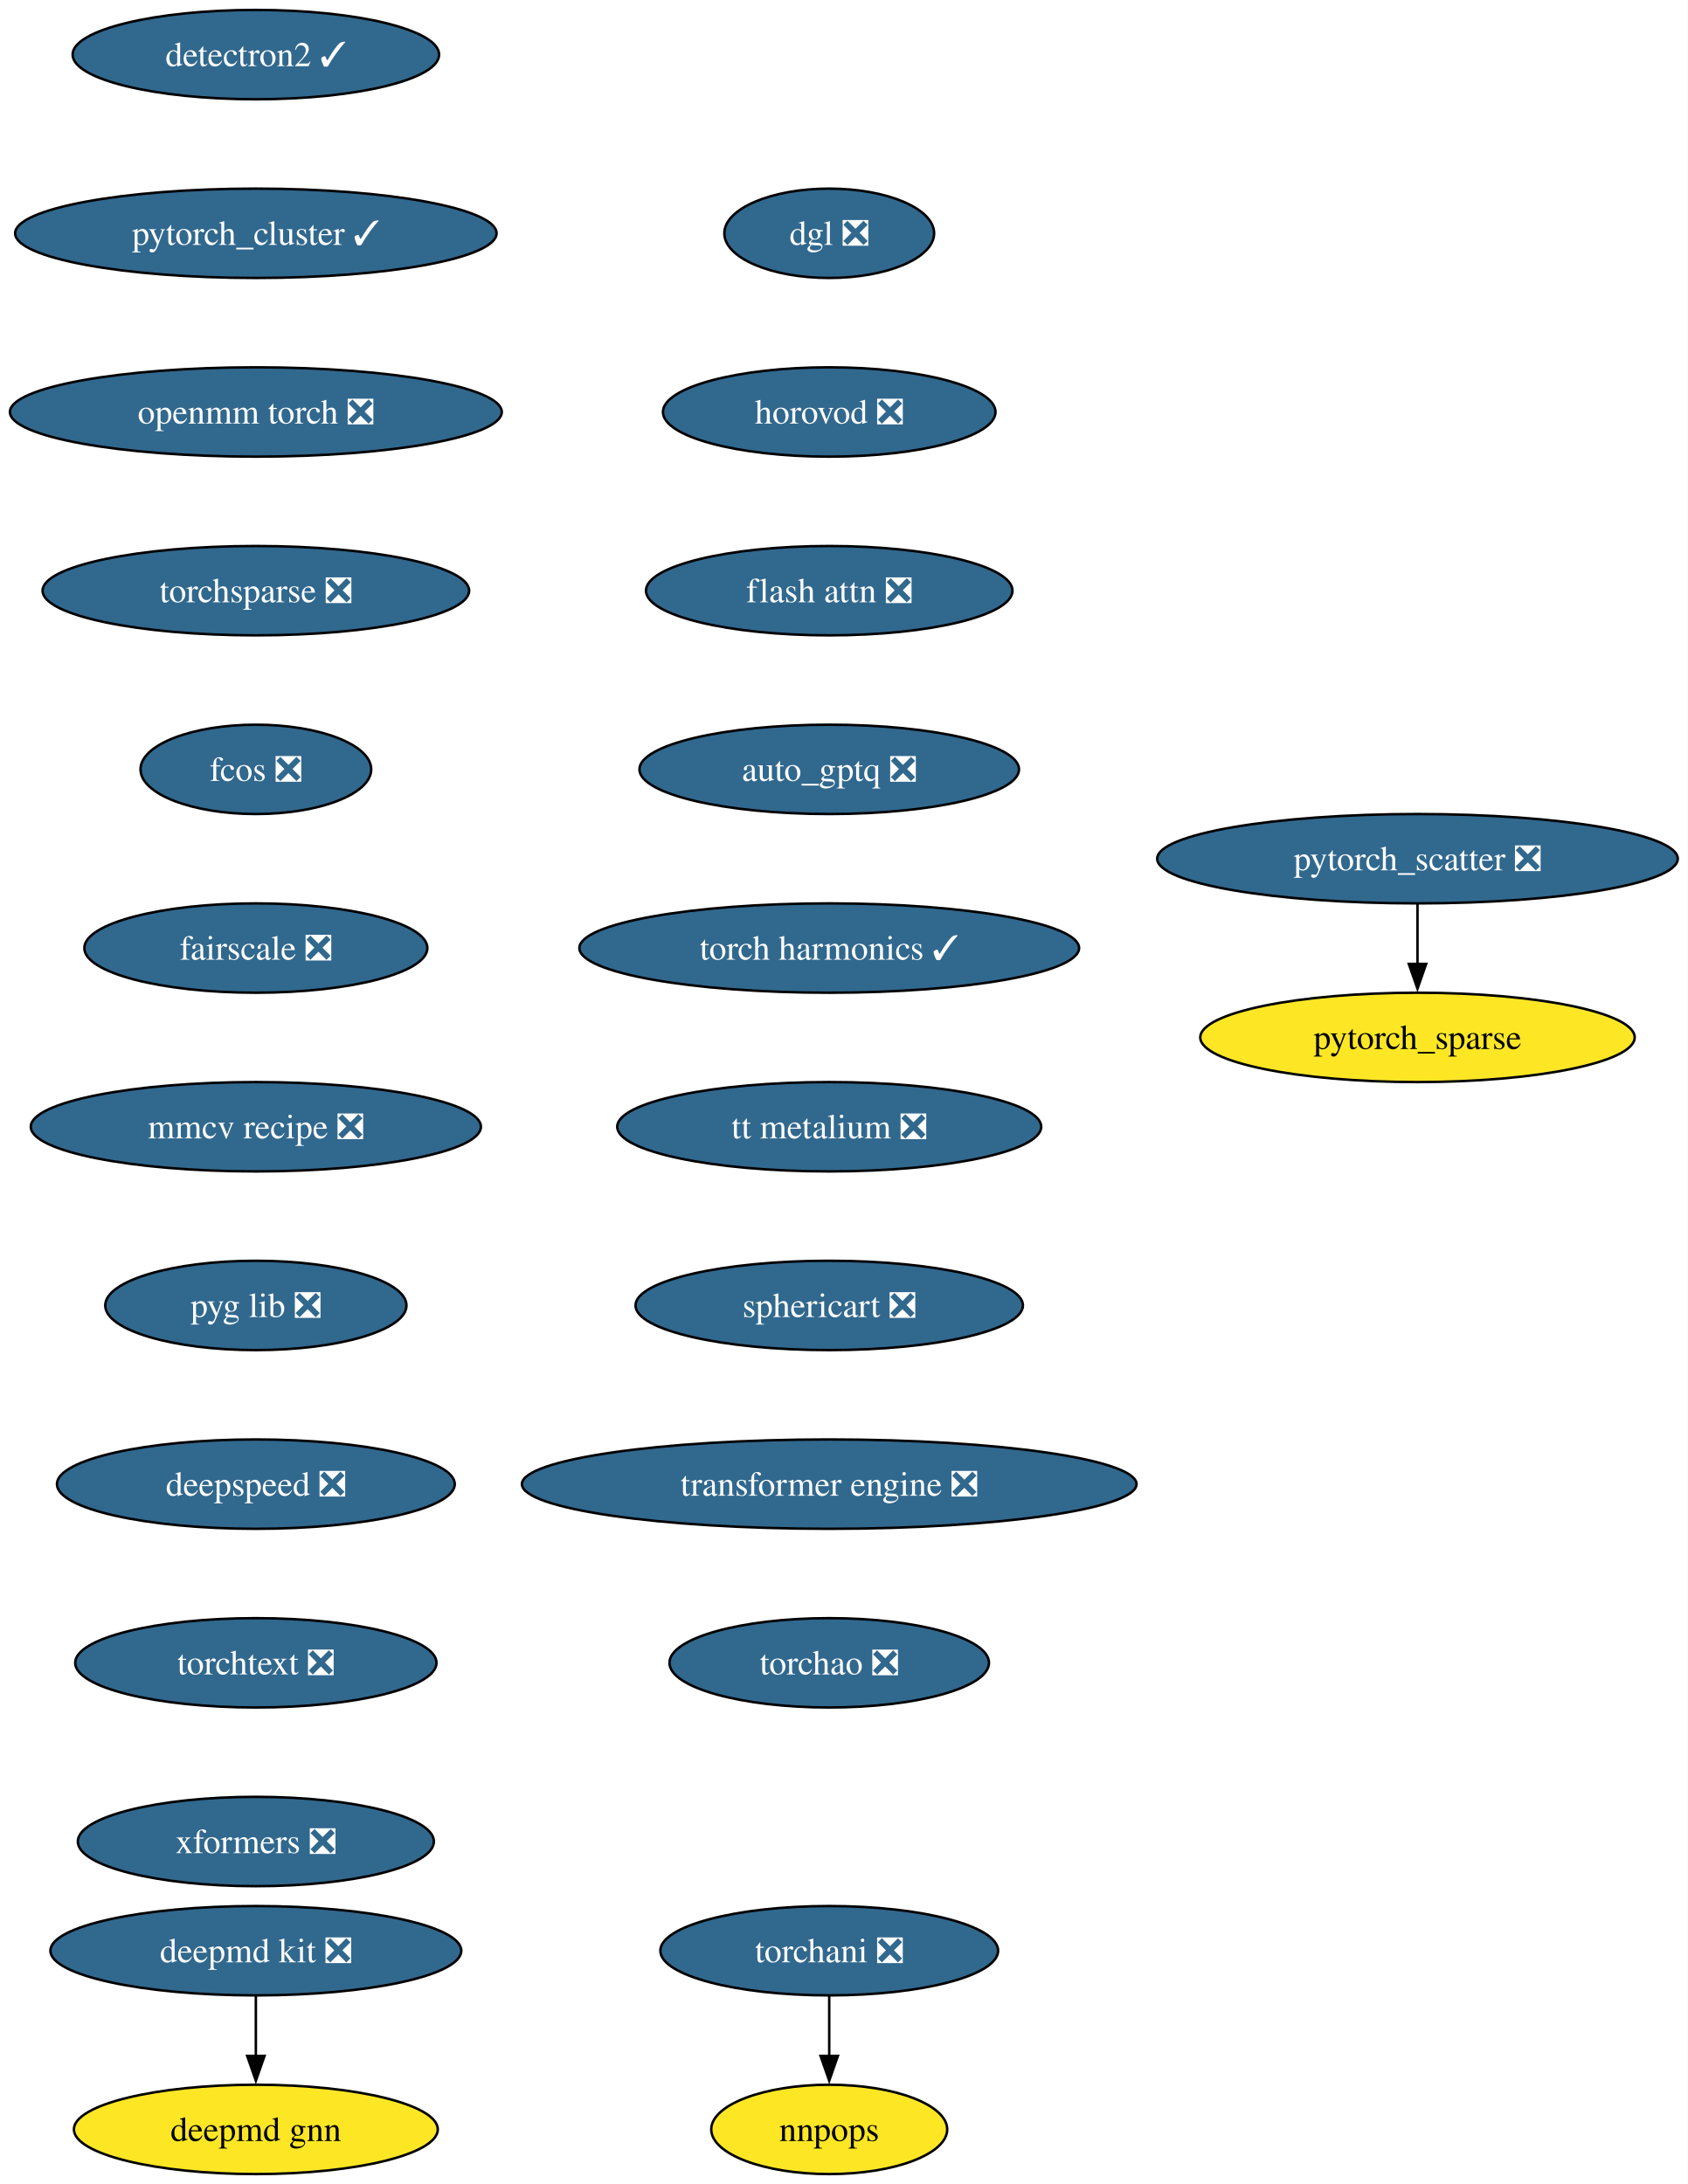
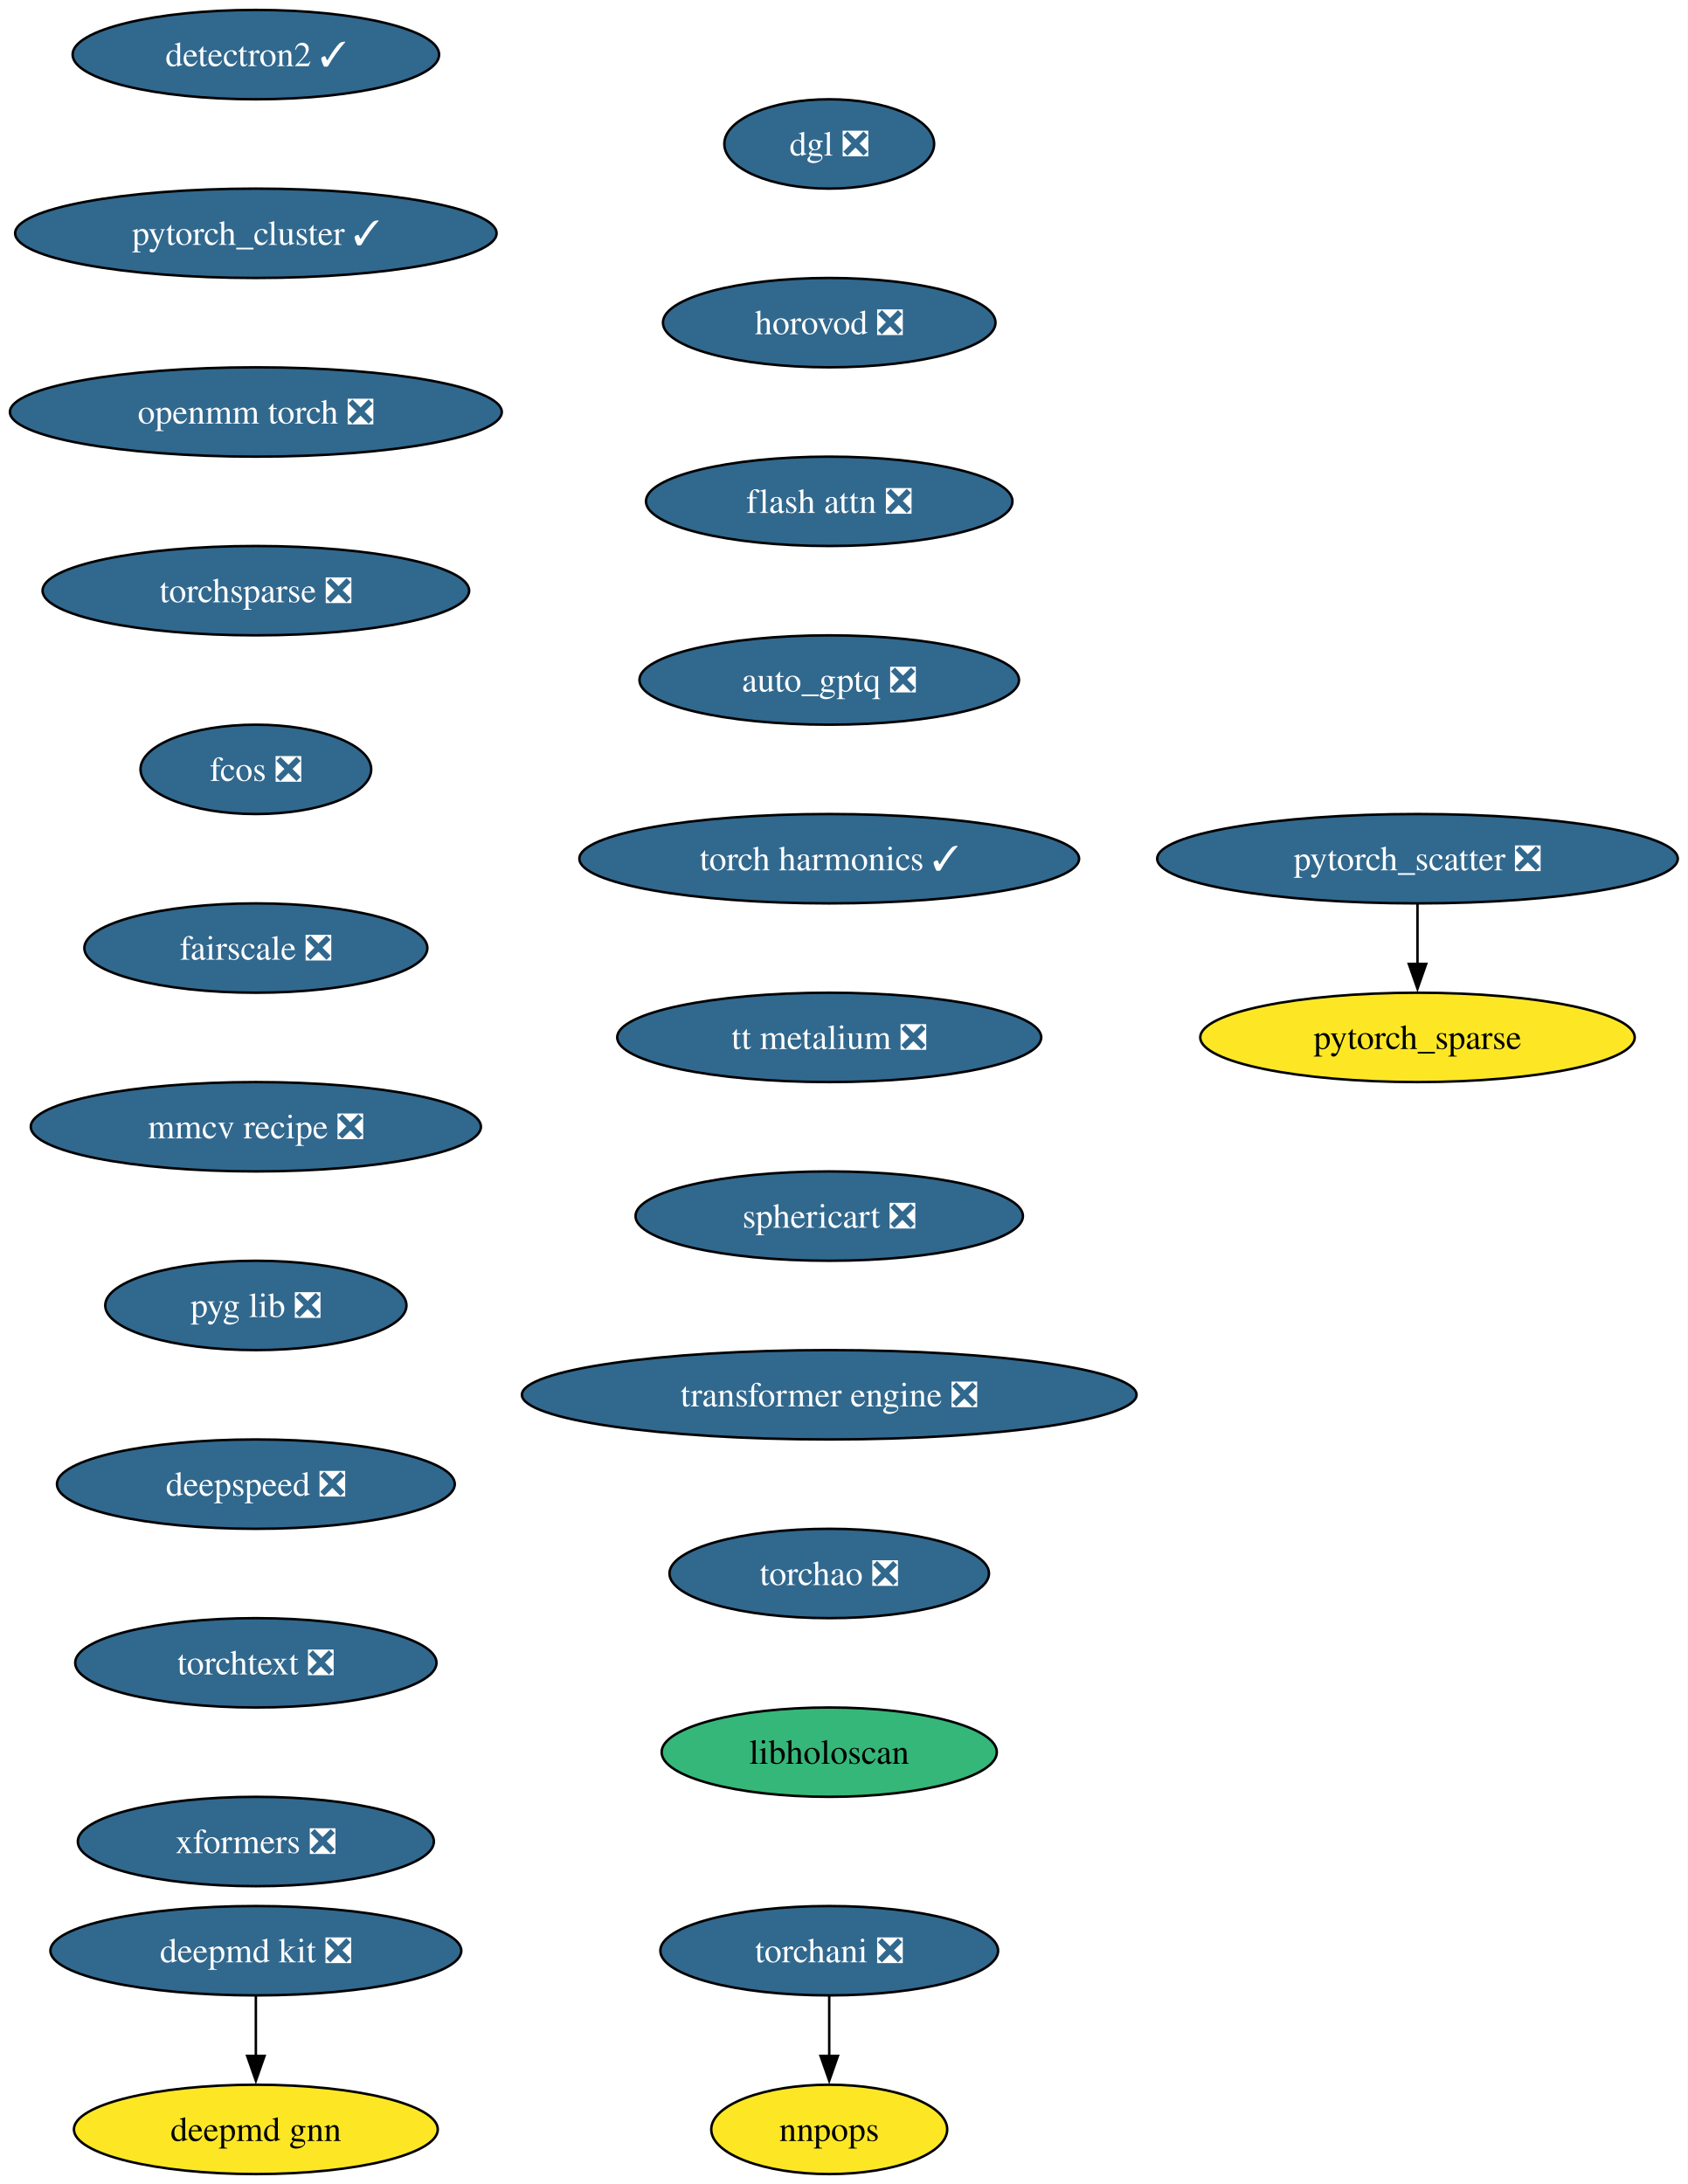
<svg xmlns="http://www.w3.org/2000/svg" xmlns:xlink="http://www.w3.org/1999/xlink" width="680pt" height="880pt" viewBox="0.00 0.00 680.00 880.00">
  <g id="graph0" class="graph" transform="scale(1 1) rotate(0) translate(4 876)">
    <polygon fill="white" stroke="none" points="-4,4 -4,-876 675.96,-876 675.96,4 -4,4" />
    <g id="node1" class="node">
      <g id="a_node1">
        <a xlink:href="https://github.com/conda-forge/deepmd-kit-feedstock/pull/116" xlink:title="deepmd kit ❎">
          <ellipse fill="#31688e" stroke="black" cx="99.08" cy="-90" rx="82.77" ry="18" />
          <text xml:space="preserve" text-anchor="middle" x="99.08" y="-85.33" font-family="Times,serif" font-size="14.00" fill="white">deepmd kit ❎</text>
        </a>
      </g>
    </g>
    <g id="node2" class="node">
      <g id="a_node2">
        <a xlink:href="https://github.com/conda-forge/deepmd-gnn-feedstock" xlink:title="deepmd gnn">
          <ellipse fill="#fde725" stroke="black" cx="99.08" cy="-18" rx="73.3" ry="18" />
          <text xml:space="preserve" text-anchor="middle" x="99.08" y="-13.32" font-family="Times,serif" font-size="14.00">deepmd gnn</text>
        </a>
      </g>
    </g>
    <g id="edge1" class="edge">
      <path fill="none" stroke="black" d="M99.08,-71.7C99.08,-64.41 99.08,-55.73 99.08,-47.54" />
      <polygon fill="black" stroke="black" points="102.58,-47.62 99.08,-37.62 95.58,-47.62 102.58,-47.62" />
    </g>
    <g id="node3" class="node">
      <g id="a_node3">
        <a xlink:href="https://github.com/conda-forge/detectron2-feedstock/pull/55" xlink:title="detectron2 ✓">
          <ellipse fill="#31688e" stroke="black" cx="99.08" cy="-854" rx="73.83" ry="18" />
          <text xml:space="preserve" text-anchor="middle" x="99.08" y="-849.33" font-family="Times,serif" font-size="14.00" fill="white">detectron2 ✓</text>
        </a>
      </g>
    </g>
    <g id="node4" class="node">
      <g id="a_node4">
        <a xlink:href="https://github.com/conda-forge/pytorch_cluster-feedstock/pull/65" xlink:title="pytorch_cluster ✓">
          <ellipse fill="#31688e" stroke="black" cx="99.08" cy="-782" rx="96.98" ry="18" />
          <text xml:space="preserve" text-anchor="middle" x="99.08" y="-777.33" font-family="Times,serif" font-size="14.00" fill="white">pytorch_cluster ✓</text>
        </a>
      </g>
    </g>
    <g id="node5" class="node">
      <g id="a_node5">
        <a xlink:href="https://github.com/conda-forge/openmm-torch-feedstock/pull/68" xlink:title="openmm torch ❎">
          <ellipse fill="#31688e" stroke="black" cx="99.08" cy="-710" rx="99.08" ry="18" />
          <text xml:space="preserve" text-anchor="middle" x="99.08" y="-705.33" font-family="Times,serif" font-size="14.00" fill="white">openmm torch ❎</text>
        </a>
      </g>
    </g>
    <g id="node10" class="node">
      <g id="a_node10">
        <a xlink:href="https://github.com/conda-forge/torchsparse-feedstock/pull/45" xlink:title="torchsparse ❎">
          <ellipse fill="#31688e" stroke="black" cx="99.08" cy="-638" rx="85.93" ry="18" />
          <text xml:space="preserve" text-anchor="middle" x="99.08" y="-633.33" font-family="Times,serif" font-size="14.00" fill="white">torchsparse ❎</text>
        </a>
      </g>
    </g>
    <g id="node6" class="node">
      <g id="a_node6">
        <a xlink:href="https://github.com/conda-forge/pytorch_scatter-feedstock/pull/82" xlink:title="pytorch_scatter ❎">
          <ellipse fill="#31688e" stroke="black" cx="567.08" cy="-530" rx="104.87" ry="18" />
          <text xml:space="preserve" text-anchor="middle" x="567.08" y="-525.33" font-family="Times,serif" font-size="14.00" fill="white">pytorch_scatter ❎</text>
        </a>
      </g>
    </g>
    <g id="node7" class="node">
      <g id="a_node7">
        <a xlink:href="https://github.com/conda-forge/pytorch_sparse-feedstock" xlink:title="pytorch_sparse">
          <ellipse fill="#fde725" stroke="black" cx="567.08" cy="-458" rx="87.51" ry="18" />
          <text xml:space="preserve" text-anchor="middle" x="567.08" y="-453.32" font-family="Times,serif" font-size="14.00">pytorch_sparse</text>
        </a>
      </g>
    </g>
    <g id="edge4" class="edge">
      <path fill="none" stroke="black" d="M567.08,-511.7C567.08,-504.41 567.08,-495.73 567.08,-487.54" />
      <polygon fill="black" stroke="black" points="570.58,-487.62 567.08,-477.62 563.58,-487.62 570.58,-487.62" />
    </g>
    <g id="node8" class="node">
      <g id="a_node8">
        <a xlink:href="https://github.com/conda-forge/torchani-feedstock/pull/56" xlink:title="torchani ❎">
          <ellipse fill="#31688e" stroke="black" cx="330.08" cy="-90" rx="68.04" ry="18" />
          <text xml:space="preserve" text-anchor="middle" x="330.08" y="-85.33" font-family="Times,serif" font-size="14.00" fill="white">torchani ❎</text>
        </a>
      </g>
    </g>
    <g id="node9" class="node">
      <g id="a_node9">
        <a xlink:href="https://github.com/conda-forge/nnpops-feedstock" xlink:title="nnpops">
          <ellipse fill="#fde725" stroke="black" cx="330.08" cy="-18" rx="47.53" ry="18" />
          <text xml:space="preserve" text-anchor="middle" x="330.08" y="-13.32" font-family="Times,serif" font-size="14.00">nnpops</text>
        </a>
      </g>
    </g>
    <g id="edge5" class="edge">
      <path fill="none" stroke="black" d="M330.08,-71.7C330.08,-64.41 330.08,-55.73 330.08,-47.54" />
      <polygon fill="black" stroke="black" points="333.58,-47.62 330.08,-37.62 326.58,-47.62 333.58,-47.62" />
    </g>
    <g id="node11" class="node">
      <g id="a_node11">
        <a xlink:href="https://github.com/conda-forge/fcos-feedstock/pull/29" xlink:title="fcos ❎">
          <ellipse fill="#31688e" stroke="black" cx="99.08" cy="-566" rx="46.47" ry="18" />
          <text xml:space="preserve" text-anchor="middle" x="99.08" y="-561.33" font-family="Times,serif" font-size="14.00" fill="white">fcos ❎</text>
        </a>
      </g>
    </g>
    <g id="node12" class="node">
      <g id="a_node12">
        <a xlink:href="https://github.com/conda-forge/fairscale-feedstock/pull/44" xlink:title="fairscale ❎">
          <ellipse fill="#31688e" stroke="black" cx="99.08" cy="-494" rx="69.1" ry="18" />
          <text xml:space="preserve" text-anchor="middle" x="99.08" y="-489.32" font-family="Times,serif" font-size="14.00" fill="white">fairscale ❎</text>
        </a>
      </g>
    </g>
    <g id="node13" class="node">
      <g id="a_node13">
        <a xlink:href="https://github.com/conda-forge/mmcv-recipe-feedstock/pull/46" xlink:title="mmcv recipe ❎">
          <ellipse fill="#31688e" stroke="black" cx="99.08" cy="-422" rx="90.67" ry="18" />
          <text xml:space="preserve" text-anchor="middle" x="99.08" y="-417.32" font-family="Times,serif" font-size="14.00" fill="white">mmcv recipe ❎</text>
        </a>
      </g>
    </g>
    <g id="node14" class="node">
      <g id="a_node14">
        <a xlink:href="https://github.com/conda-forge/pyg-lib-feedstock/pull/44" xlink:title="pyg lib ❎">
          <ellipse fill="#31688e" stroke="black" cx="99.08" cy="-350" rx="60.68" ry="18" />
          <text xml:space="preserve" text-anchor="middle" x="99.08" y="-345.32" font-family="Times,serif" font-size="14.00" fill="white">pyg lib ❎</text>
        </a>
      </g>
    </g>
    <g id="node15" class="node">
      <g id="a_node15">
        <a xlink:href="https://github.com/conda-forge/deepspeed-feedstock/pull/105" xlink:title="deepspeed ❎">
          <ellipse fill="#31688e" stroke="black" cx="99.08" cy="-278" rx="80.14" ry="18" />
          <text xml:space="preserve" text-anchor="middle" x="99.08" y="-273.32" font-family="Times,serif" font-size="14.00" fill="white">deepspeed ❎</text>
        </a>
      </g>
    </g>
    <g id="node16" class="node">
      <g id="a_node16">
        <a xlink:href="https://github.com/conda-forge/torchtext-feedstock/pull/37" xlink:title="torchtext ❎">
          <ellipse fill="#31688e" stroke="black" cx="99.08" cy="-206" rx="72.78" ry="18" />
          <text xml:space="preserve" text-anchor="middle" x="99.08" y="-201.33" font-family="Times,serif" font-size="14.00" fill="white">torchtext ❎</text>
        </a>
      </g>
    </g>
    <g id="node17" class="node">
      <g id="a_node17">
        <a xlink:href="https://github.com/conda-forge/xformers-feedstock/pull/67" xlink:title="xformers ❎">
          <ellipse fill="#31688e" stroke="black" cx="99.08" cy="-134" rx="71.73" ry="18" />
          <text xml:space="preserve" text-anchor="middle" x="99.08" y="-129.32" font-family="Times,serif" font-size="14.00" fill="white">xformers ❎</text>
        </a>
      </g>
    </g>
    <g id="node18" class="node">
      <g id="a_node18">
        <a xlink:href="https://github.com/conda-forge/dgl-feedstock/pull/64" xlink:title="dgl ❎">
-           <ellipse fill="#31688e" stroke="black" cx="330.08" cy="-782" rx="42.26" ry="18" />
-           <text xml:space="preserve" text-anchor="middle" x="330.08" y="-777.33" font-family="Times,serif" font-size="14.00" fill="white">dgl ❎</text>
+           <ellipse fill="#31688e" stroke="black" cx="330.08" cy="-818" rx="42.26" ry="18" />
+           <text xml:space="preserve" text-anchor="middle" x="330.08" y="-813.33" font-family="Times,serif" font-size="14.00" fill="white">dgl ❎</text>
        </a>
      </g>
    </g>
    <g id="node19" class="node">
      <g id="a_node19">
        <a xlink:href="https://github.com/conda-forge/horovod-feedstock/pull/35" xlink:title="horovod ❎">
-           <ellipse fill="#31688e" stroke="black" cx="330.08" cy="-710" rx="66.99" ry="18" />
-           <text xml:space="preserve" text-anchor="middle" x="330.08" y="-705.33" font-family="Times,serif" font-size="14.00" fill="white">horovod ❎</text>
+           <ellipse fill="#31688e" stroke="black" cx="330.08" cy="-746" rx="66.99" ry="18" />
+           <text xml:space="preserve" text-anchor="middle" x="330.08" y="-741.33" font-family="Times,serif" font-size="14.00" fill="white">horovod ❎</text>
        </a>
      </g>
    </g>
    <g id="node20" class="node">
      <g id="a_node20">
        <a xlink:href="https://github.com/conda-forge/flash-attn-feedstock/pull/44" xlink:title="flash attn ❎">
-           <ellipse fill="#31688e" stroke="black" cx="330.08" cy="-638" rx="73.83" ry="18" />
-           <text xml:space="preserve" text-anchor="middle" x="330.08" y="-633.33" font-family="Times,serif" font-size="14.00" fill="white">flash attn ❎</text>
+           <ellipse fill="#31688e" stroke="black" cx="330.08" cy="-674" rx="73.83" ry="18" />
+           <text xml:space="preserve" text-anchor="middle" x="330.08" y="-669.33" font-family="Times,serif" font-size="14.00" fill="white">flash attn ❎</text>
        </a>
      </g>
    </g>
    <g id="node21" class="node">
      <g id="a_node21">
        <a xlink:href="https://github.com/conda-forge/auto_gptq-feedstock/pull/20" xlink:title="auto_gptq ❎">
-           <ellipse fill="#31688e" stroke="black" cx="330.08" cy="-566" rx="76.46" ry="18" />
-           <text xml:space="preserve" text-anchor="middle" x="330.08" y="-561.33" font-family="Times,serif" font-size="14.00" fill="white">auto_gptq ❎</text>
+           <ellipse fill="#31688e" stroke="black" cx="330.08" cy="-602" rx="76.46" ry="18" />
+           <text xml:space="preserve" text-anchor="middle" x="330.08" y="-597.33" font-family="Times,serif" font-size="14.00" fill="white">auto_gptq ❎</text>
        </a>
      </g>
    </g>
    <g id="node22" class="node">
      <g id="a_node22">
        <a xlink:href="https://github.com/conda-forge/torch-harmonics-feedstock/pull/18" xlink:title="torch harmonics ✓">
-           <ellipse fill="#31688e" stroke="black" cx="330.08" cy="-494" rx="100.66" ry="18" />
-           <text xml:space="preserve" text-anchor="middle" x="330.08" y="-489.32" font-family="Times,serif" font-size="14.00" fill="white">torch harmonics ✓</text>
+           <ellipse fill="#31688e" stroke="black" cx="330.08" cy="-530" rx="100.66" ry="18" />
+           <text xml:space="preserve" text-anchor="middle" x="330.08" y="-525.33" font-family="Times,serif" font-size="14.00" fill="white">torch harmonics ✓</text>
        </a>
      </g>
    </g>
    <g id="node23" class="node">
      <g id="a_node23">
        <a xlink:href="https://github.com/conda-forge/tt-metalium-feedstock/pull/20" xlink:title="tt metalium ❎">
-           <ellipse fill="#31688e" stroke="black" cx="330.08" cy="-422" rx="85.41" ry="18" />
-           <text xml:space="preserve" text-anchor="middle" x="330.08" y="-417.32" font-family="Times,serif" font-size="14.00" fill="white">tt metalium ❎</text>
+           <ellipse fill="#31688e" stroke="black" cx="330.08" cy="-458" rx="85.41" ry="18" />
+           <text xml:space="preserve" text-anchor="middle" x="330.08" y="-453.32" font-family="Times,serif" font-size="14.00" fill="white">tt metalium ❎</text>
        </a>
      </g>
    </g>
    <g id="node24" class="node">
      <g id="a_node24">
        <a xlink:href="https://github.com/conda-forge/sphericart-feedstock/pull/23" xlink:title="sphericart ❎">
-           <ellipse fill="#31688e" stroke="black" cx="330.08" cy="-350" rx="78.04" ry="18" />
-           <text xml:space="preserve" text-anchor="middle" x="330.08" y="-345.32" font-family="Times,serif" font-size="14.00" fill="white">sphericart ❎</text>
+           <ellipse fill="#31688e" stroke="black" cx="330.08" cy="-386" rx="78.04" ry="18" />
+           <text xml:space="preserve" text-anchor="middle" x="330.08" y="-381.32" font-family="Times,serif" font-size="14.00" fill="white">sphericart ❎</text>
        </a>
      </g>
    </g>
    <g id="node25" class="node">
      <g id="a_node25">
        <a xlink:href="https://github.com/conda-forge/transformer-engine-feedstock/pull/24" xlink:title="transformer engine ❎">
-           <ellipse fill="#31688e" stroke="black" cx="330.08" cy="-278" rx="123.81" ry="18" />
-           <text xml:space="preserve" text-anchor="middle" x="330.08" y="-273.32" font-family="Times,serif" font-size="14.00" fill="white">transformer engine ❎</text>
+           <ellipse fill="#31688e" stroke="black" cx="330.08" cy="-314" rx="123.81" ry="18" />
+           <text xml:space="preserve" text-anchor="middle" x="330.08" y="-309.32" font-family="Times,serif" font-size="14.00" fill="white">transformer engine ❎</text>
        </a>
      </g>
    </g>
    <g id="node26" class="node">
      <g id="a_node26">
        <a xlink:href="https://github.com/conda-forge/torchao-feedstock/pull/12" xlink:title="torchao ❎">
-           <ellipse fill="#31688e" stroke="black" cx="330.08" cy="-206" rx="64.36" ry="18" />
-           <text xml:space="preserve" text-anchor="middle" x="330.08" y="-201.32" font-family="Times,serif" font-size="14.00" fill="white">torchao ❎</text>
+           <ellipse fill="#31688e" stroke="black" cx="330.08" cy="-242" rx="64.36" ry="18" />
+           <text xml:space="preserve" text-anchor="middle" x="330.08" y="-237.32" font-family="Times,serif" font-size="14.00" fill="white">torchao ❎</text>
+         </a>
+       </g>
+     </g>
+     <g id="node27" class="node">
+       <g id="a_node27">
+         <a xlink:href="https://github.com/conda-forge/libholoscan-feedstock" xlink:title="libholoscan">
+           <ellipse fill="#35b779" stroke="black" cx="330.08" cy="-170" rx="67.52" ry="18" />
+           <text xml:space="preserve" text-anchor="middle" x="330.08" y="-165.32" font-family="Times,serif" font-size="14.00">libholoscan</text>
        </a>
      </g>
    </g>
  </g>
</svg>
